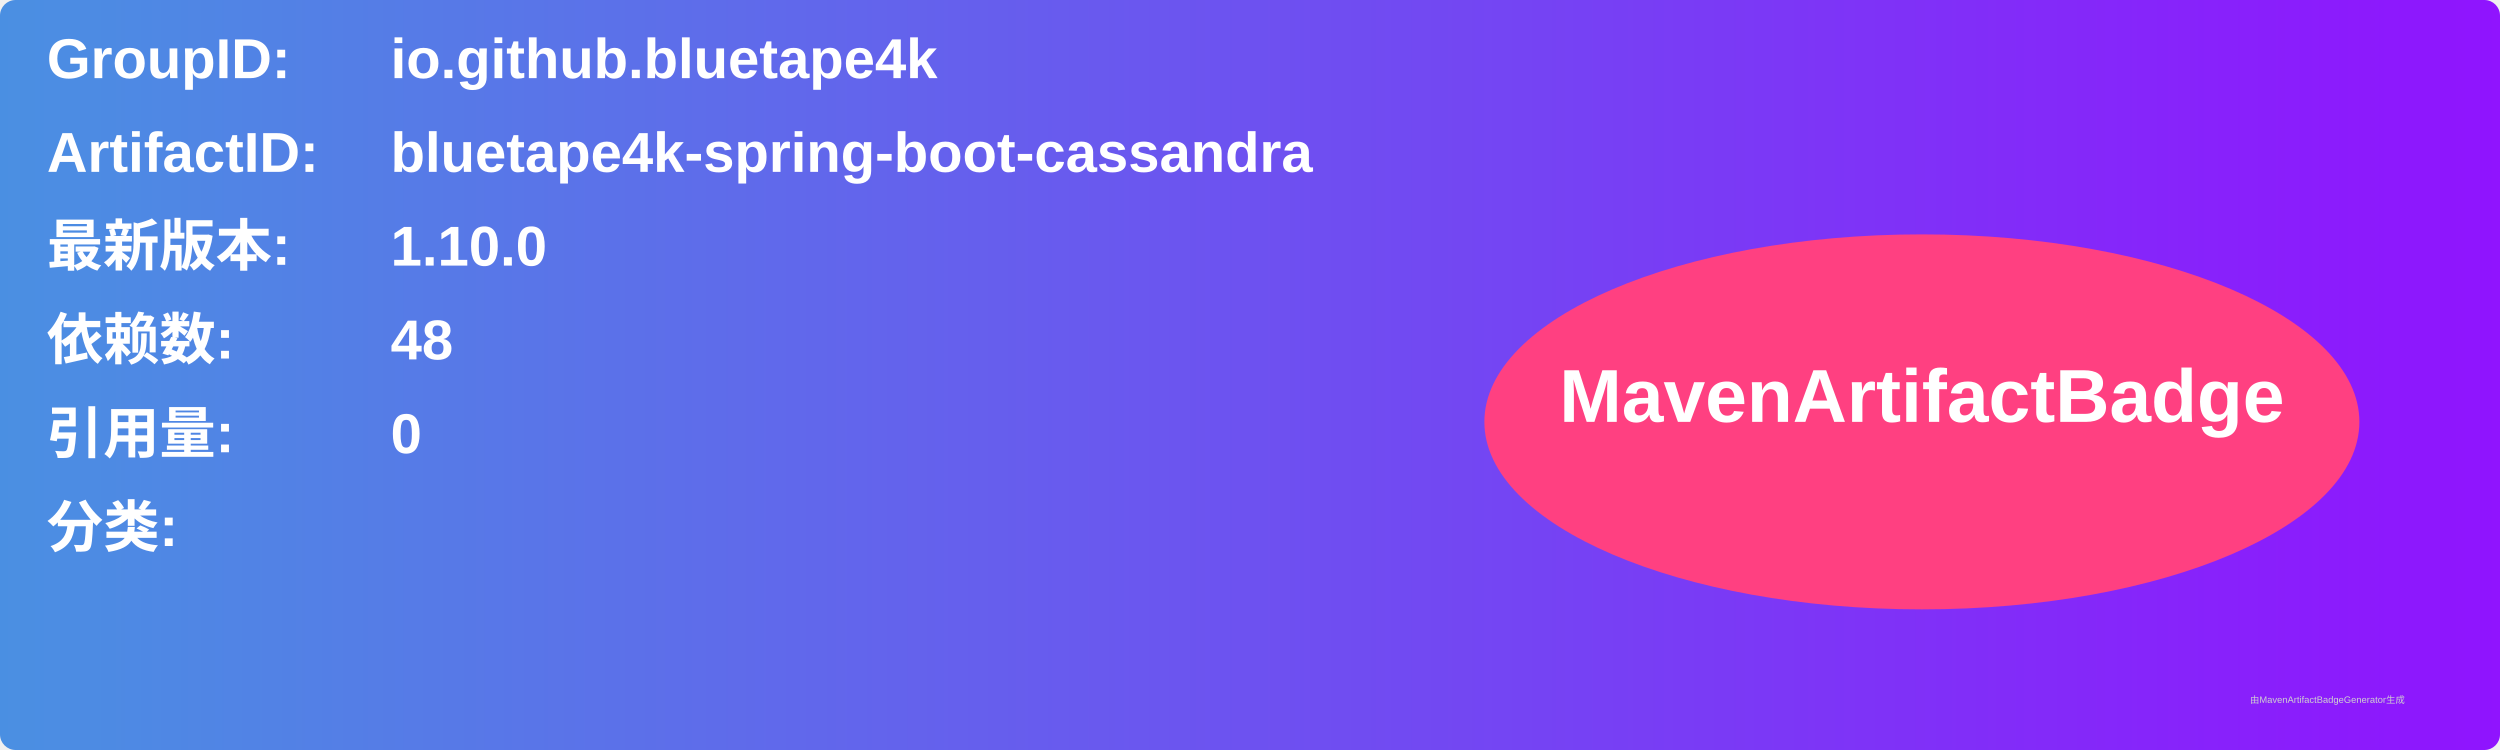
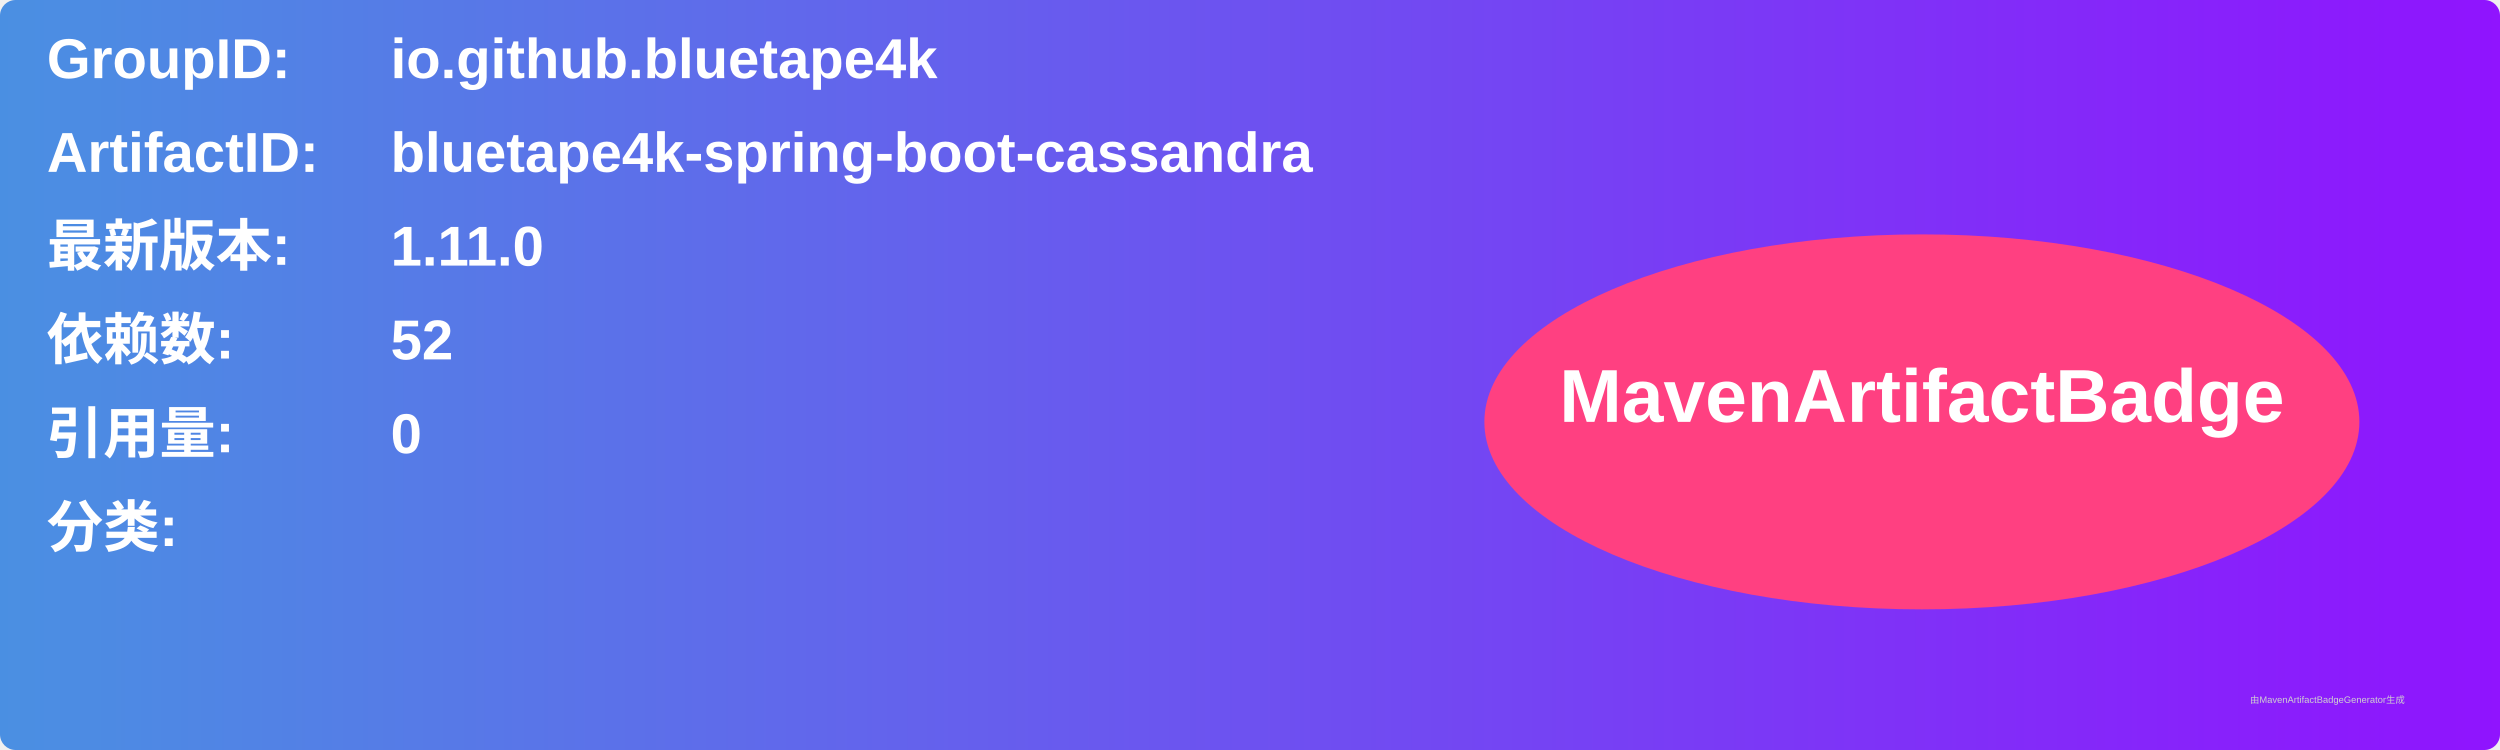
<svg xmlns="http://www.w3.org/2000/svg" width="800" height="240" viewBox="0 0 800 240">
  <linearGradient id="grad" x1="0%" y1="0%" x2="100%" y2="0%">
    <stop offset="0%" stop-color="#4a90e2" />
    <stop offset="100%" stop-color="#9013fe" />
  </linearGradient>
  <rect width="100%" height="100%" rx="5" ry="5" fill="url(#grad)" />
  <g transform="translate(15, 15)">
    <text x="0" y="10" font-family="Arial" font-size="18" fill="white" font-weight="bold" width="260">GroupID:</text>
    <text x="110" y="10" font-family="Arial" font-size="18" fill="white" font-weight="bold" width="460">io.github.bluetape4k</text>
    <text x="0" y="40" font-family="Arial" font-size="18" fill="white" font-weight="bold" width="260">ArtifactID:</text>
    <text x="110" y="40" font-family="Arial" font-size="18" fill="white" font-weight="bold" width="460">bluetape4k-spring-boot-cassandra</text>
    <text x="0" y="70" font-family="Arial" font-size="18" fill="white" font-weight="bold">最新版本:</text>
    <text x="110" y="70" font-family="Arial" font-size="18" fill="white" font-weight="bold">
-       <tspan font-weight="bold">1.10.0</tspan>
+       <tspan font-weight="bold">1.11.0</tspan>
    </text>
    <text x="0" y="100" font-family="Arial" font-size="18" fill="white" font-weight="bold">依赖数: </text>
    <text x="110" y="100" font-family="Arial" font-size="18" fill="white">
-       <tspan font-weight="bold">48</tspan>
+       <tspan font-weight="bold">52</tspan>
    </text>
    <text x="0" y="130" font-family="Arial" font-size="18" fill="white" font-weight="bold">引用量: </text>
    <text x="110" y="130" font-family="Arial" font-size="18" fill="white">
      <tspan font-weight="bold">0</tspan>
    </text>
    <text x="0" y="160" font-family="Arial" font-size="18" fill="white" font-weight="bold">分类:</text>
    <text x="10" y="190" font-family="Arial" font-size="10" fill="white">
      <tspan font-weight="bold" />
    </text>
    <ellipse cx="600" cy="120" rx="140" ry="60" fill="#ff4081" />
    <text x="600" y="120" text-anchor="middle" font-family="Arial" font-size="24" fill="white" font-weight="bold">MavenArtifactBadge</text>
  </g>
  <text x="720" y="225" font-family="Arial" font-size="3" fill="#d0d0d0">由MavenArtifactBadgeGenerator生成</text>
</svg>
